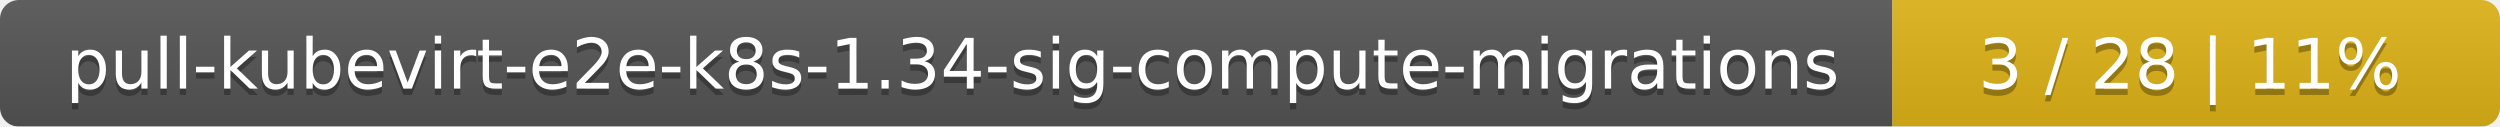
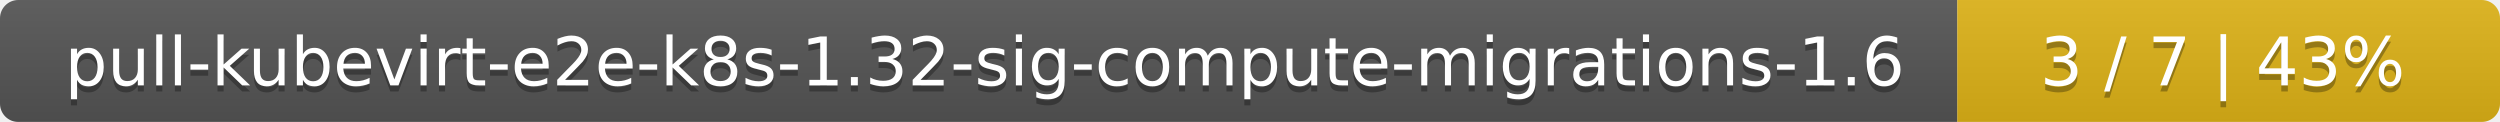
- <svg xmlns="http://www.w3.org/2000/svg" width="395" height="20">
+ <svg xmlns="http://www.w3.org/2000/svg" width="410" height="20">
  <linearGradient id="smooth" x2="0" y2="100%">
    <stop offset="0" stop-color="#bbb" stop-opacity=".1" />
    <stop offset="1" stop-opacity=".1" />
  </linearGradient>
  <mask id="round">
-     <rect width="395" height="20" rx="3" fill="#fff" />
+     <rect width="410" height="20" rx="3" fill="#fff" />
  </mask>
  <g mask="url(#round)">
-     <rect width="299" height="20" fill="#555" />
-     <rect x="299" width="96" height="20" fill="#dfb317" />
-     <rect width="395" height="20" fill="url(#smooth)" />
+     <rect width="321" height="20" fill="#555" />
+     <rect x="321" width="89" height="20" fill="#dfb317" />
+     <rect width="410" height="20" fill="url(#smooth)" />
  </g>
  <g fill="#fff" text-anchor="middle" font-family="DejaVu Sans,Verdana,Geneva,sans-serif" font-size="11">
-     <text x="150.5" y="15" fill="#010101" fill-opacity=".3">pull-kubevirt-e2e-k8s-1.34-sig-compute-migrations</text>
-     <text x="150.5" y="14">pull-kubevirt-e2e-k8s-1.34-sig-compute-migrations</text>
-     <text x="346" y="15" fill="#010101" fill-opacity=".3">3 / 28    |    11%</text>
-     <text x="346" y="14">3 / 28    |    11%</text>
+     <text x="161.5" y="15" fill="#010101" fill-opacity=".3">pull-kubevirt-e2e-k8s-1.32-sig-compute-migrations-1.6</text>
+     <text x="161.5" y="14">pull-kubevirt-e2e-k8s-1.32-sig-compute-migrations-1.6</text>
+     <text x="364.5" y="15" fill="#010101" fill-opacity=".3">3 / 7    |    43%</text>
+     <text x="364.5" y="14">3 / 7    |    43%</text>
  </g>
</svg>
